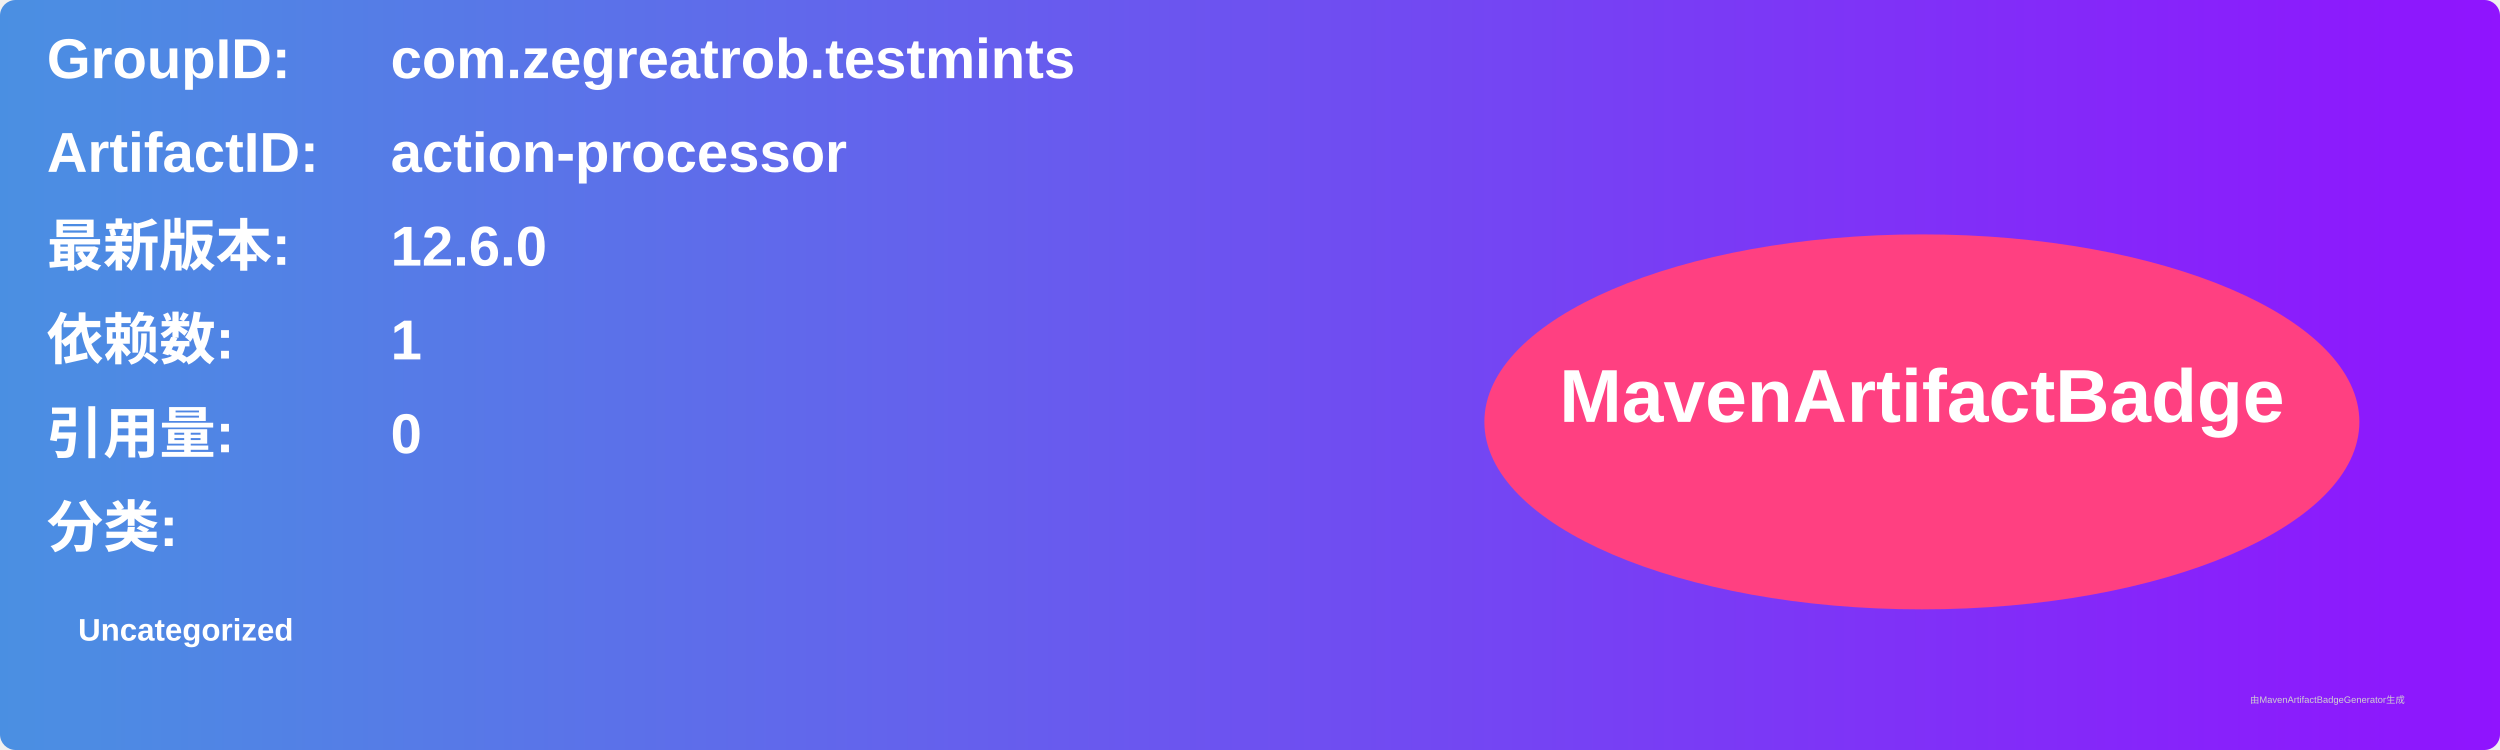
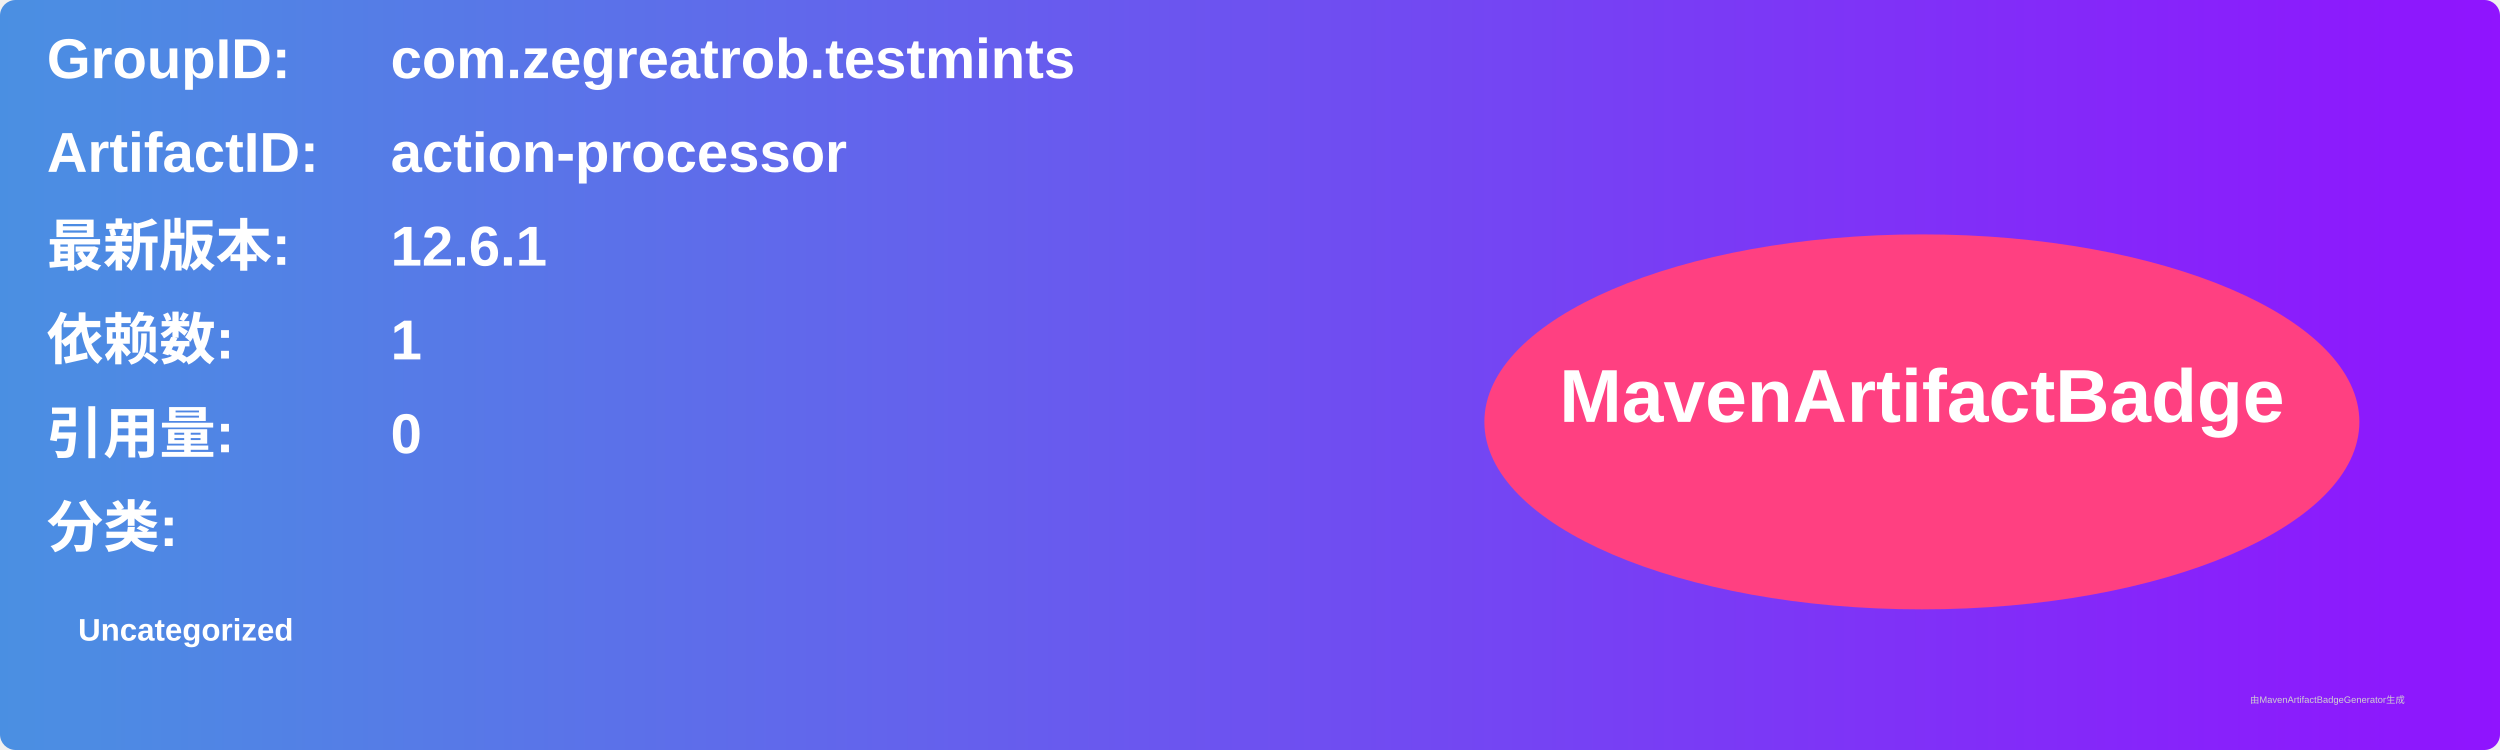
<svg xmlns="http://www.w3.org/2000/svg" width="800" height="240" viewBox="0 0 800 240">
  <linearGradient id="grad" x1="0%" y1="0%" x2="100%" y2="0%">
    <stop offset="0%" stop-color="#4a90e2" />
    <stop offset="100%" stop-color="#9013fe" />
  </linearGradient>
  <rect width="100%" height="100%" rx="5" ry="5" fill="url(#grad)" />
  <g transform="translate(15, 15)">
    <text x="0" y="10" font-family="Arial" font-size="18" fill="white" font-weight="bold" width="260">GroupID:</text>
    <text x="110" y="10" font-family="Arial" font-size="18" fill="white" font-weight="bold" width="460">com.zegreatrob.testmints</text>
    <text x="0" y="40" font-family="Arial" font-size="18" fill="white" font-weight="bold" width="260">ArtifactID:</text>
    <text x="110" y="40" font-family="Arial" font-size="18" fill="white" font-weight="bold" width="460">action-processor</text>
    <text x="0" y="70" font-family="Arial" font-size="18" fill="white" font-weight="bold">最新版本:</text>
    <text x="110" y="70" font-family="Arial" font-size="18" fill="white" font-weight="bold">
-       <tspan font-weight="bold">12.6.0</tspan>
+       <tspan font-weight="bold">12.6.1</tspan>
    </text>
    <text x="0" y="100" font-family="Arial" font-size="18" fill="white" font-weight="bold">依赖数: </text>
    <text x="110" y="100" font-family="Arial" font-size="18" fill="white">
      <tspan font-weight="bold">1</tspan>
    </text>
    <text x="0" y="130" font-family="Arial" font-size="18" fill="white" font-weight="bold">引用量: </text>
    <text x="110" y="130" font-family="Arial" font-size="18" fill="white">
      <tspan font-weight="bold">0</tspan>
    </text>
    <text x="0" y="160" font-family="Arial" font-size="18" fill="white" font-weight="bold">分类:</text>
    <text x="10" y="190" font-family="Arial" font-size="10" fill="white">
      <tspan font-weight="bold">Uncategorized</tspan>
    </text>
    <ellipse cx="600" cy="120" rx="140" ry="60" fill="#ff4081" />
    <text x="600" y="120" text-anchor="middle" font-family="Arial" font-size="24" fill="white" font-weight="bold">MavenArtifactBadge</text>
  </g>
  <text x="720" y="225" font-family="Arial" font-size="3" fill="#d0d0d0">由MavenArtifactBadgeGenerator生成</text>
</svg>
